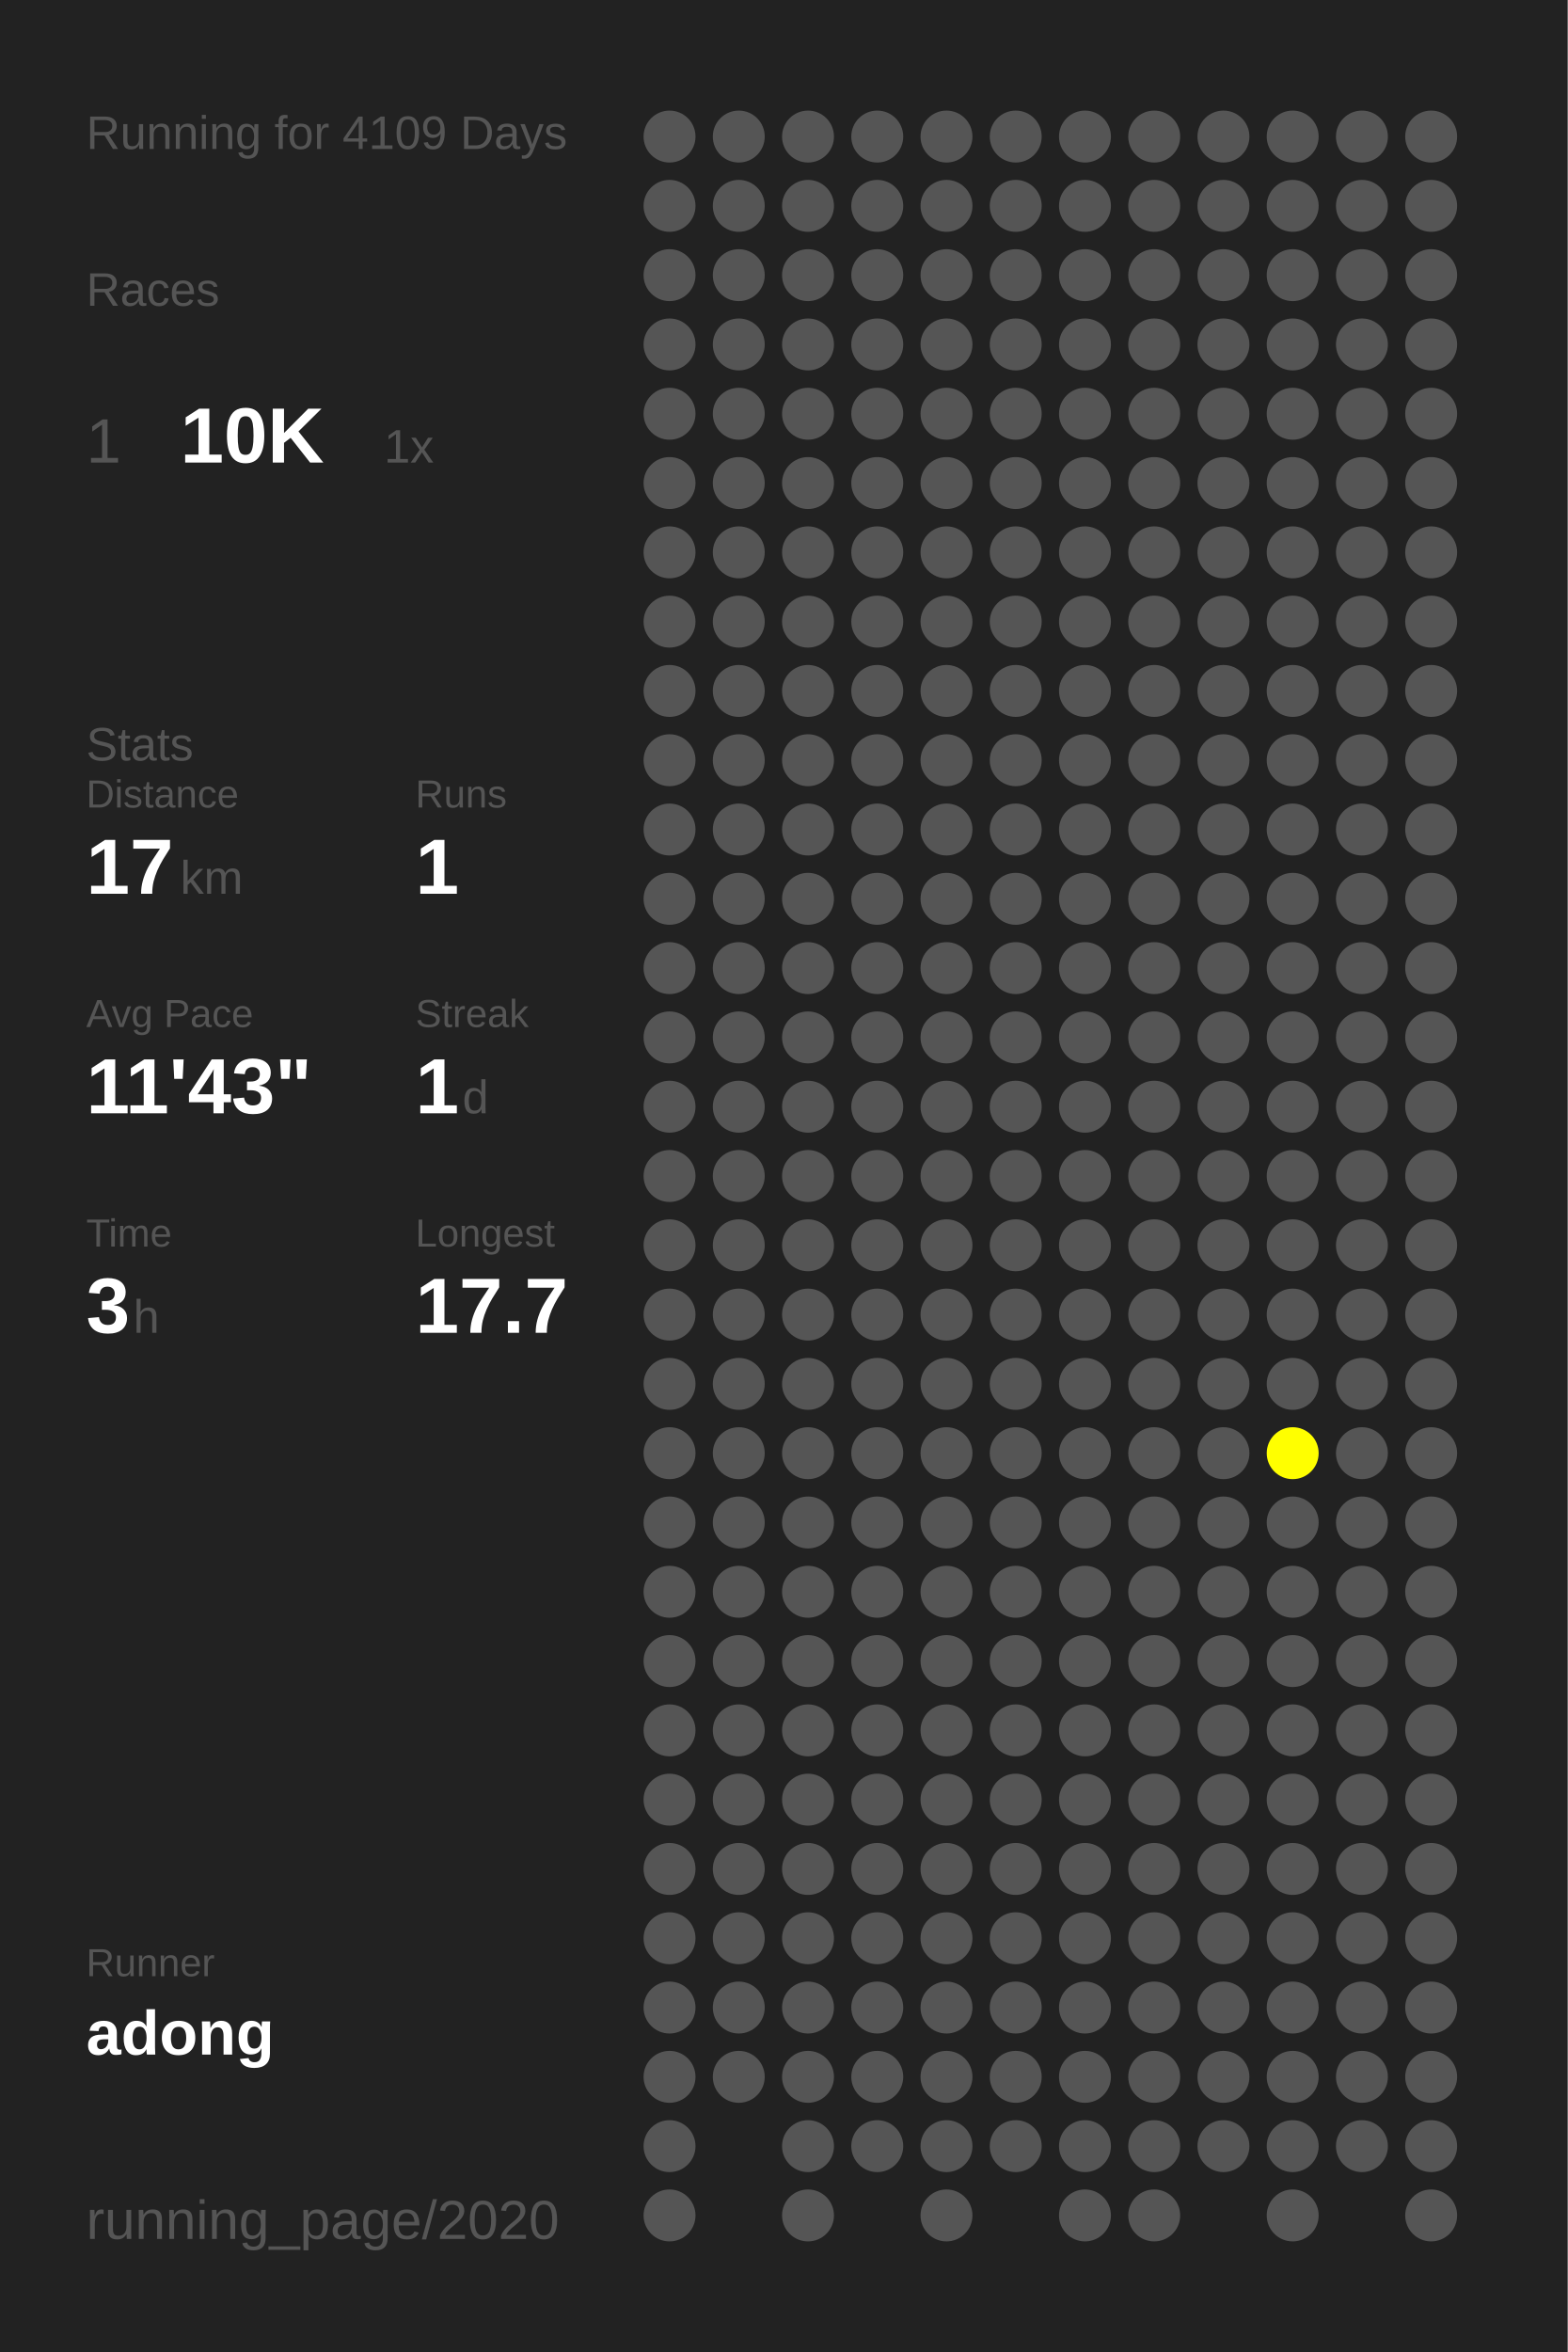
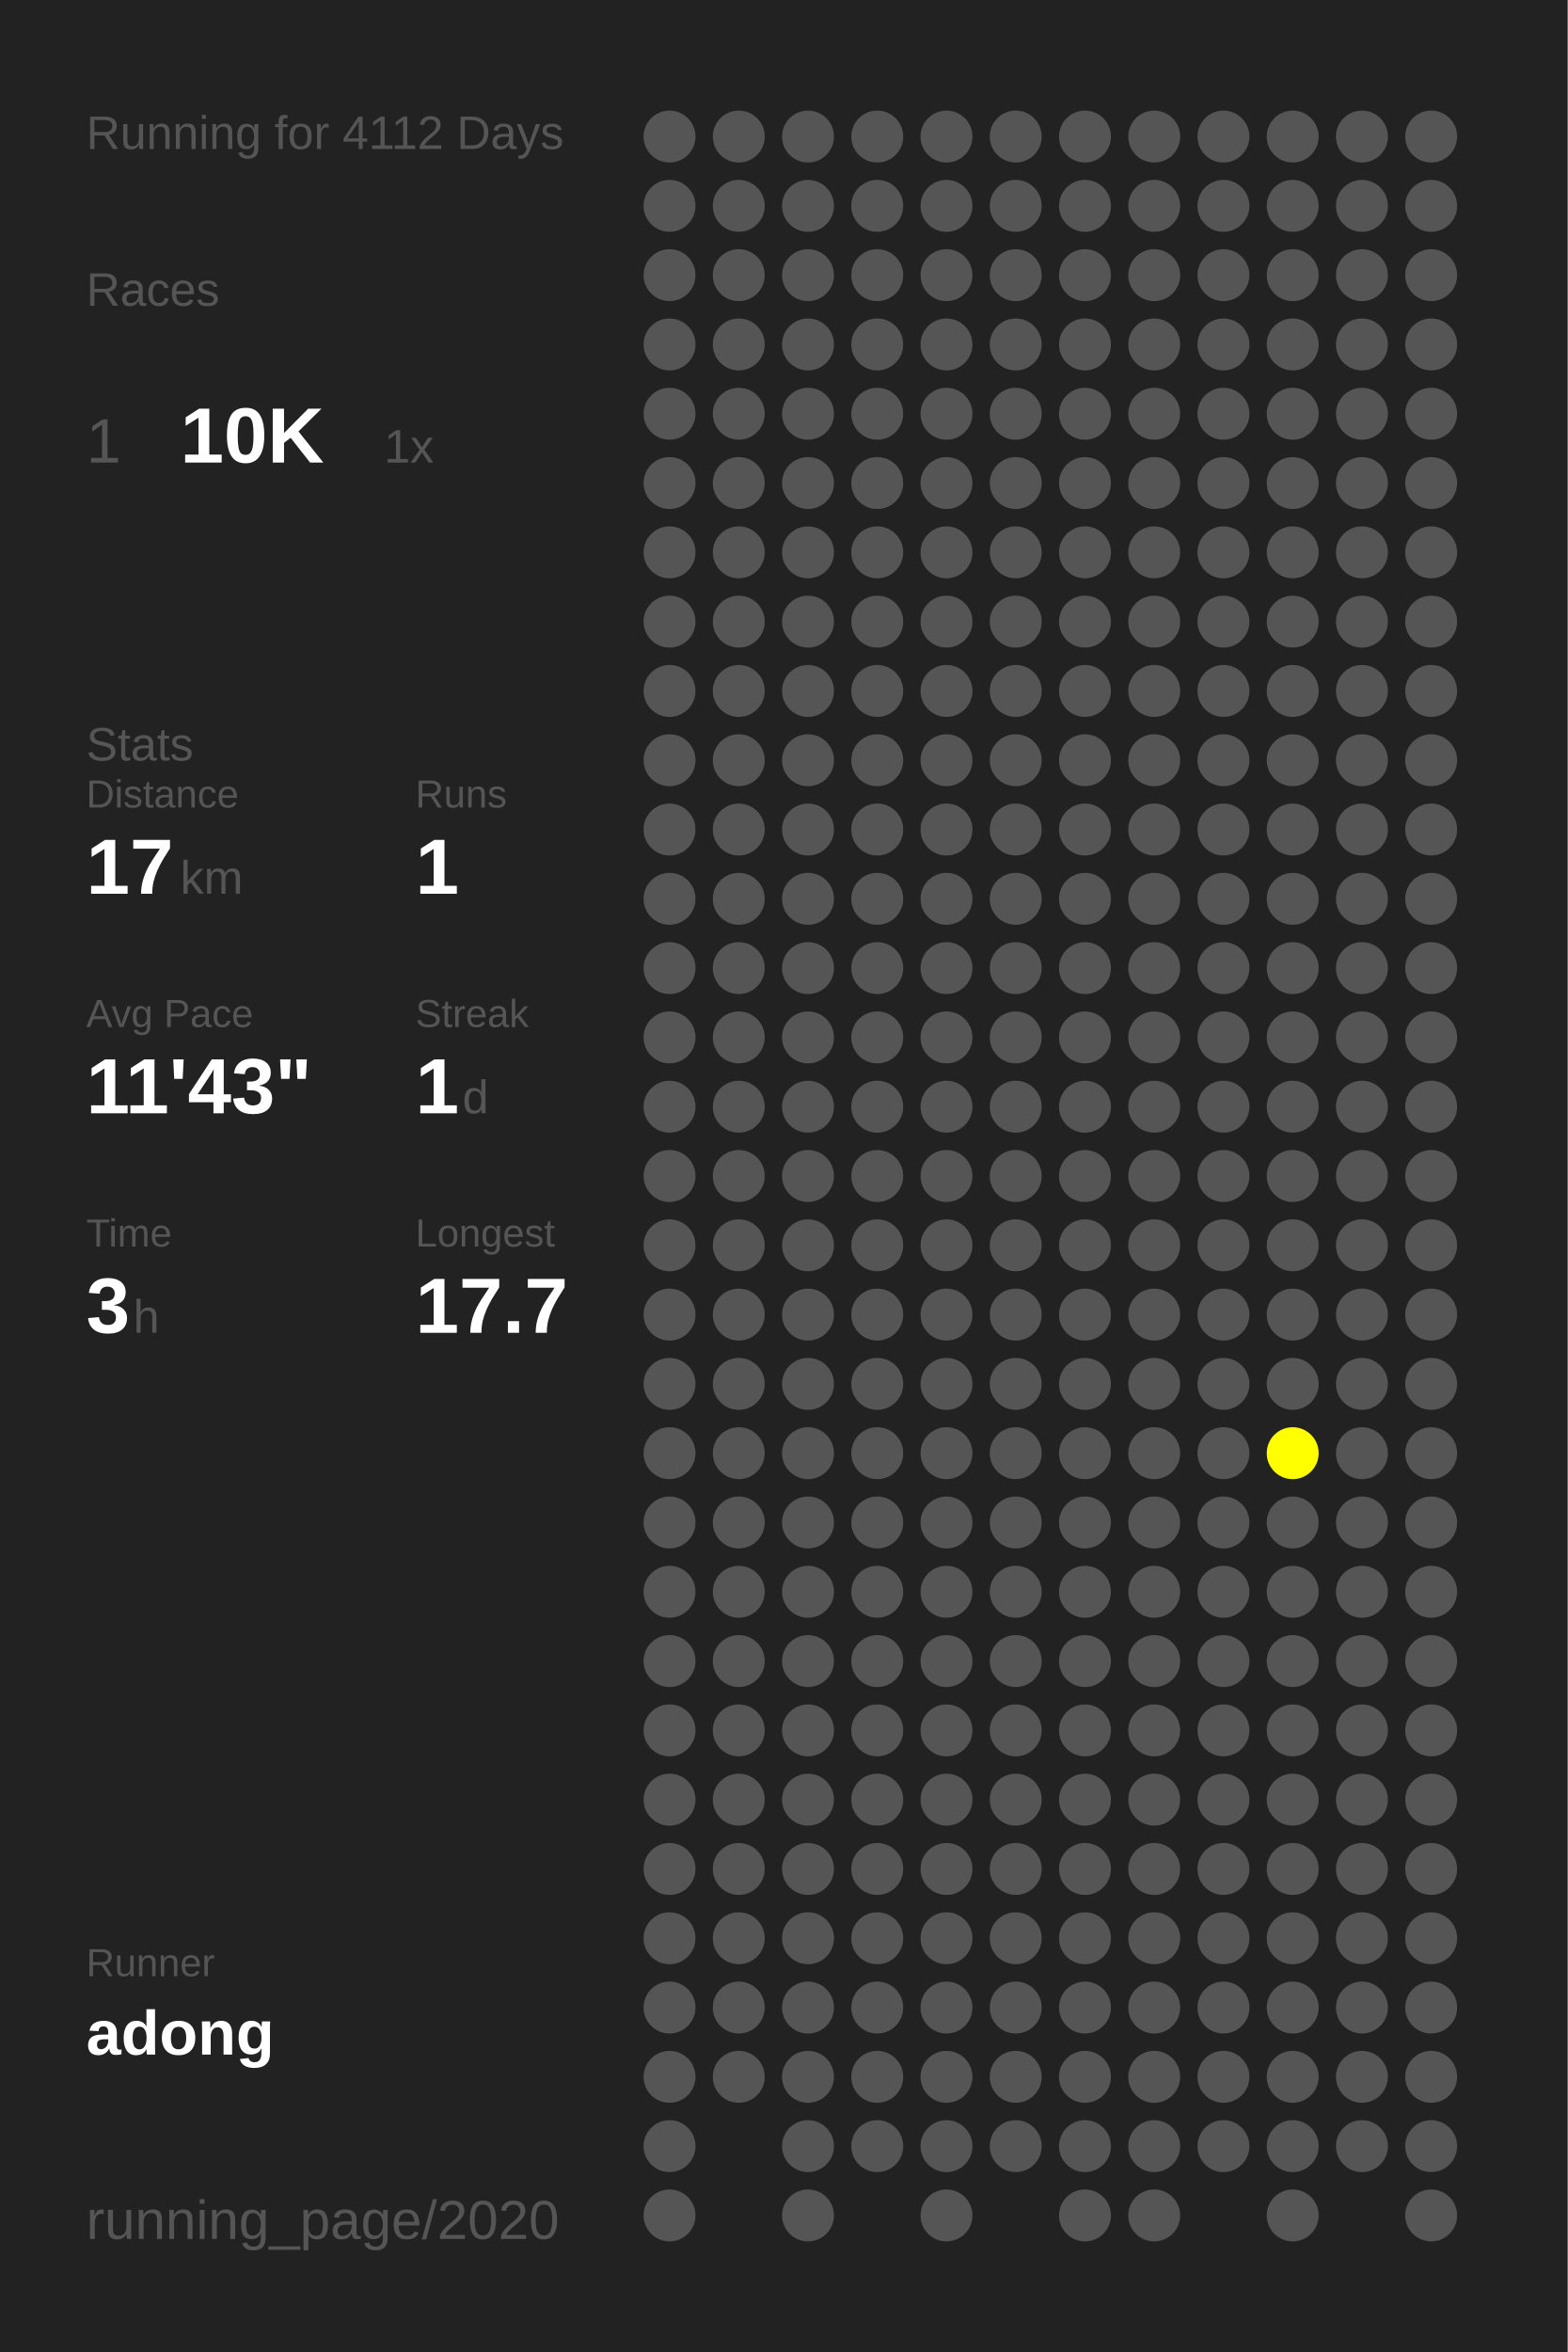
<svg xmlns="http://www.w3.org/2000/svg" baseProfile="full" height="300mm" version="1.1" viewBox="0,0,200,300" width="200mm">
  <defs />
  <rect fill="#222222" height="300" width="200" x="0" y="0" />
-   <text fill="#555555" style="font-size:6px; font-family:Arial;" x="11" y="19">Running for 4109 Days</text>
+   <text fill="#555555" style="font-size:6px; font-family:Arial;" x="11" y="19">Running for 4112 Days</text>
  <text fill="#555555" style="font-size:6px; font-family:Arial;" x="11" y="39">Races</text>
  <text fill="#555555" style="font-size:8px; font-family:Arial;" x="11" y="59">1</text>
  <text fill="#FFFFFF" style="font-size:10px; font-family:Arial; font-weight:bold;" x="23" y="59">10K</text>
  <text fill="#555555" style="font-size:6px; font-family:Arial;" x="49" y="59">1x</text>
  <text fill="#555555" style="font-size:6px; font-family:Arial;" x="11" y="97">Stats</text>
  <text fill="#555555" style="font-size:5px; font-family:Arial;" x="11" y="103">Distance</text>
  <text fill="#FFFFFF" style="font-size:10px; font-family:Arial; font-weight:bold;" x="11" y="114">17</text>
  <text fill="#555555" style="font-size:6px; font-family:Arial;" x="23" y="114">km</text>
  <text fill="#555555" style="font-size:5px; font-family:Arial;" x="53" y="103">Runs</text>
  <text fill="#FFFFFF" style="font-size:10px; font-family:Arial; font-weight:bold;" x="53" y="114">1</text>
  <text fill="#555555" style="font-size:5px; font-family:Arial;" x="11" y="131">Avg Pace</text>
  <text fill="#FFFFFF" style="font-size:10px; font-family:Arial; font-weight:bold;" x="11" y="142">11'43"</text>
  <text fill="#555555" style="font-size:5px; font-family:Arial;" x="53" y="131">Streak</text>
  <text fill="#FFFFFF" style="font-size:10px; font-family:Arial; font-weight:bold;" x="53" y="142">1</text>
  <text fill="#555555" style="font-size:6px; font-family:Arial;" x="59" y="142">d</text>
  <text fill="#555555" style="font-size:5px; font-family:Arial;" x="11" y="159">Time</text>
  <text fill="#FFFFFF" style="font-size:10px; font-family:Arial; font-weight:bold;" x="11" y="170">3</text>
  <text fill="#555555" style="font-size:6px; font-family:Arial;" x="17" y="170">h</text>
  <text fill="#555555" style="font-size:5px; font-family:Arial;" x="53" y="159">Longest</text>
  <text fill="#FFFFFF" style="font-size:10px; font-family:Arial; font-weight:bold;" x="53" y="170">17.7</text>
  <text fill="#555555" style="font-size:5px; font-family:Arial;" x="11" y="252.065">Runner</text>
  <text fill="#FFFFFF" style="font-size:8px; font-family:Arial; font-weight:bold;" x="11" y="262.065">adong</text>
  <text fill="#555555" style="font-size:7px; font-family:Arial;" x="11" y="285.581">running_page/2020</text>
  <circle cx="85.417" cy="17.419" fill="#555555" r="3.312" />
  <circle cx="85.417" cy="26.258" fill="#555555" r="3.312" />
  <circle cx="85.417" cy="35.097" fill="#555555" r="3.312" />
  <circle cx="85.417" cy="43.935" fill="#555555" r="3.312" />
  <circle cx="85.417" cy="52.774" fill="#555555" r="3.312" />
  <circle cx="85.417" cy="61.613" fill="#555555" r="3.312" />
  <circle cx="85.417" cy="70.452" fill="#555555" r="3.312" />
  <circle cx="85.417" cy="79.29" fill="#555555" r="3.312" />
  <circle cx="85.417" cy="88.129" fill="#555555" r="3.312" />
  <circle cx="85.417" cy="96.968" fill="#555555" r="3.312" />
  <circle cx="85.417" cy="105.806" fill="#555555" r="3.312" />
  <circle cx="85.417" cy="114.645" fill="#555555" r="3.312" />
  <circle cx="85.417" cy="123.484" fill="#555555" r="3.312" />
  <circle cx="85.417" cy="132.323" fill="#555555" r="3.312" />
  <circle cx="85.417" cy="141.161" fill="#555555" r="3.312" />
  <circle cx="85.417" cy="150" fill="#555555" r="3.312" />
  <circle cx="85.417" cy="158.839" fill="#555555" r="3.312" />
  <circle cx="85.417" cy="167.677" fill="#555555" r="3.312" />
  <circle cx="85.417" cy="176.516" fill="#555555" r="3.312" />
  <circle cx="85.417" cy="185.355" fill="#555555" r="3.312" />
  <circle cx="85.417" cy="194.194" fill="#555555" r="3.312" />
  <circle cx="85.417" cy="203.032" fill="#555555" r="3.312" />
  <circle cx="85.417" cy="211.871" fill="#555555" r="3.312" />
  <circle cx="85.417" cy="220.71" fill="#555555" r="3.312" />
  <circle cx="85.417" cy="229.548" fill="#555555" r="3.312" />
  <circle cx="85.417" cy="238.387" fill="#555555" r="3.312" />
  <circle cx="85.417" cy="247.226" fill="#555555" r="3.312" />
  <circle cx="85.417" cy="256.065" fill="#555555" r="3.312" />
  <circle cx="85.417" cy="264.903" fill="#555555" r="3.312" />
  <circle cx="85.417" cy="273.742" fill="#555555" r="3.312" />
  <circle cx="85.417" cy="282.581" fill="#555555" r="3.312" />
  <circle cx="94.25" cy="17.419" fill="#555555" r="3.312" />
  <circle cx="94.25" cy="26.258" fill="#555555" r="3.312" />
  <circle cx="94.25" cy="35.097" fill="#555555" r="3.312" />
  <circle cx="94.25" cy="43.935" fill="#555555" r="3.312" />
  <circle cx="94.25" cy="52.774" fill="#555555" r="3.312" />
  <circle cx="94.25" cy="61.613" fill="#555555" r="3.312" />
  <circle cx="94.25" cy="70.452" fill="#555555" r="3.312" />
  <circle cx="94.25" cy="79.29" fill="#555555" r="3.312" />
  <circle cx="94.25" cy="88.129" fill="#555555" r="3.312" />
  <circle cx="94.25" cy="96.968" fill="#555555" r="3.312" />
  <circle cx="94.25" cy="105.806" fill="#555555" r="3.312" />
  <circle cx="94.25" cy="114.645" fill="#555555" r="3.312" />
  <circle cx="94.25" cy="123.484" fill="#555555" r="3.312" />
  <circle cx="94.25" cy="132.323" fill="#555555" r="3.312" />
  <circle cx="94.25" cy="141.161" fill="#555555" r="3.312" />
  <circle cx="94.25" cy="150" fill="#555555" r="3.312" />
  <circle cx="94.25" cy="158.839" fill="#555555" r="3.312" />
  <circle cx="94.25" cy="167.677" fill="#555555" r="3.312" />
  <circle cx="94.25" cy="176.516" fill="#555555" r="3.312" />
  <circle cx="94.25" cy="185.355" fill="#555555" r="3.312" />
  <circle cx="94.25" cy="194.194" fill="#555555" r="3.312" />
  <circle cx="94.25" cy="203.032" fill="#555555" r="3.312" />
  <circle cx="94.25" cy="211.871" fill="#555555" r="3.312" />
  <circle cx="94.25" cy="220.71" fill="#555555" r="3.312" />
  <circle cx="94.25" cy="229.548" fill="#555555" r="3.312" />
  <circle cx="94.25" cy="238.387" fill="#555555" r="3.312" />
  <circle cx="94.25" cy="247.226" fill="#555555" r="3.312" />
  <circle cx="94.25" cy="256.065" fill="#555555" r="3.312" />
  <circle cx="94.25" cy="264.903" fill="#555555" r="3.312" />
  <circle cx="103.083" cy="17.419" fill="#555555" r="3.312" />
  <circle cx="103.083" cy="26.258" fill="#555555" r="3.312" />
  <circle cx="103.083" cy="35.097" fill="#555555" r="3.312" />
  <circle cx="103.083" cy="43.935" fill="#555555" r="3.312" />
  <circle cx="103.083" cy="52.774" fill="#555555" r="3.312" />
  <circle cx="103.083" cy="61.613" fill="#555555" r="3.312" />
  <circle cx="103.083" cy="70.452" fill="#555555" r="3.312" />
  <circle cx="103.083" cy="79.29" fill="#555555" r="3.312" />
  <circle cx="103.083" cy="88.129" fill="#555555" r="3.312" />
  <circle cx="103.083" cy="96.968" fill="#555555" r="3.312" />
  <circle cx="103.083" cy="105.806" fill="#555555" r="3.312" />
  <circle cx="103.083" cy="114.645" fill="#555555" r="3.312" />
  <circle cx="103.083" cy="123.484" fill="#555555" r="3.312" />
  <circle cx="103.083" cy="132.323" fill="#555555" r="3.312" />
  <circle cx="103.083" cy="141.161" fill="#555555" r="3.312" />
  <circle cx="103.083" cy="150" fill="#555555" r="3.312" />
  <circle cx="103.083" cy="158.839" fill="#555555" r="3.312" />
  <circle cx="103.083" cy="167.677" fill="#555555" r="3.312" />
  <circle cx="103.083" cy="176.516" fill="#555555" r="3.312" />
  <circle cx="103.083" cy="185.355" fill="#555555" r="3.312" />
  <circle cx="103.083" cy="194.194" fill="#555555" r="3.312" />
  <circle cx="103.083" cy="203.032" fill="#555555" r="3.312" />
  <circle cx="103.083" cy="211.871" fill="#555555" r="3.312" />
  <circle cx="103.083" cy="220.71" fill="#555555" r="3.312" />
  <circle cx="103.083" cy="229.548" fill="#555555" r="3.312" />
  <circle cx="103.083" cy="238.387" fill="#555555" r="3.312" />
  <circle cx="103.083" cy="247.226" fill="#555555" r="3.312" />
  <circle cx="103.083" cy="256.065" fill="#555555" r="3.312" />
  <circle cx="103.083" cy="264.903" fill="#555555" r="3.312" />
  <circle cx="103.083" cy="273.742" fill="#555555" r="3.312" />
  <circle cx="103.083" cy="282.581" fill="#555555" r="3.312" />
  <circle cx="111.917" cy="17.419" fill="#555555" r="3.312" />
  <circle cx="111.917" cy="26.258" fill="#555555" r="3.312" />
  <circle cx="111.917" cy="35.097" fill="#555555" r="3.312" />
  <circle cx="111.917" cy="43.935" fill="#555555" r="3.312" />
  <circle cx="111.917" cy="52.774" fill="#555555" r="3.312" />
  <circle cx="111.917" cy="61.613" fill="#555555" r="3.312" />
  <circle cx="111.917" cy="70.452" fill="#555555" r="3.312" />
  <circle cx="111.917" cy="79.29" fill="#555555" r="3.312" />
  <circle cx="111.917" cy="88.129" fill="#555555" r="3.312" />
  <circle cx="111.917" cy="96.968" fill="#555555" r="3.312" />
  <circle cx="111.917" cy="105.806" fill="#555555" r="3.312" />
  <circle cx="111.917" cy="114.645" fill="#555555" r="3.312" />
  <circle cx="111.917" cy="123.484" fill="#555555" r="3.312" />
  <circle cx="111.917" cy="132.323" fill="#555555" r="3.312" />
  <circle cx="111.917" cy="141.161" fill="#555555" r="3.312" />
  <circle cx="111.917" cy="150" fill="#555555" r="3.312" />
  <circle cx="111.917" cy="158.839" fill="#555555" r="3.312" />
  <circle cx="111.917" cy="167.677" fill="#555555" r="3.312" />
  <circle cx="111.917" cy="176.516" fill="#555555" r="3.312" />
  <circle cx="111.917" cy="185.355" fill="#555555" r="3.312" />
  <circle cx="111.917" cy="194.194" fill="#555555" r="3.312" />
  <circle cx="111.917" cy="203.032" fill="#555555" r="3.312" />
  <circle cx="111.917" cy="211.871" fill="#555555" r="3.312" />
  <circle cx="111.917" cy="220.71" fill="#555555" r="3.312" />
  <circle cx="111.917" cy="229.548" fill="#555555" r="3.312" />
  <circle cx="111.917" cy="238.387" fill="#555555" r="3.312" />
  <circle cx="111.917" cy="247.226" fill="#555555" r="3.312" />
  <circle cx="111.917" cy="256.065" fill="#555555" r="3.312" />
  <circle cx="111.917" cy="264.903" fill="#555555" r="3.312" />
  <circle cx="111.917" cy="273.742" fill="#555555" r="3.312" />
  <circle cx="120.75" cy="17.419" fill="#555555" r="3.312" />
  <circle cx="120.75" cy="26.258" fill="#555555" r="3.312" />
  <circle cx="120.75" cy="35.097" fill="#555555" r="3.312" />
  <circle cx="120.75" cy="43.935" fill="#555555" r="3.312" />
  <circle cx="120.75" cy="52.774" fill="#555555" r="3.312" />
  <circle cx="120.75" cy="61.613" fill="#555555" r="3.312" />
  <circle cx="120.75" cy="70.452" fill="#555555" r="3.312" />
  <circle cx="120.75" cy="79.29" fill="#555555" r="3.312" />
  <circle cx="120.75" cy="88.129" fill="#555555" r="3.312" />
  <circle cx="120.75" cy="96.968" fill="#555555" r="3.312" />
  <circle cx="120.75" cy="105.806" fill="#555555" r="3.312" />
  <circle cx="120.75" cy="114.645" fill="#555555" r="3.312" />
  <circle cx="120.75" cy="123.484" fill="#555555" r="3.312" />
  <circle cx="120.75" cy="132.323" fill="#555555" r="3.312" />
  <circle cx="120.75" cy="141.161" fill="#555555" r="3.312" />
  <circle cx="120.75" cy="150" fill="#555555" r="3.312" />
  <circle cx="120.75" cy="158.839" fill="#555555" r="3.312" />
  <circle cx="120.75" cy="167.677" fill="#555555" r="3.312" />
  <circle cx="120.75" cy="176.516" fill="#555555" r="3.312" />
  <circle cx="120.75" cy="185.355" fill="#555555" r="3.312" />
  <circle cx="120.75" cy="194.194" fill="#555555" r="3.312" />
  <circle cx="120.75" cy="203.032" fill="#555555" r="3.312" />
  <circle cx="120.75" cy="211.871" fill="#555555" r="3.312" />
  <circle cx="120.75" cy="220.71" fill="#555555" r="3.312" />
  <circle cx="120.75" cy="229.548" fill="#555555" r="3.312" />
  <circle cx="120.75" cy="238.387" fill="#555555" r="3.312" />
  <circle cx="120.75" cy="247.226" fill="#555555" r="3.312" />
  <circle cx="120.75" cy="256.065" fill="#555555" r="3.312" />
  <circle cx="120.75" cy="264.903" fill="#555555" r="3.312" />
  <circle cx="120.75" cy="273.742" fill="#555555" r="3.312" />
  <circle cx="120.75" cy="282.581" fill="#555555" r="3.312" />
  <circle cx="129.583" cy="17.419" fill="#555555" r="3.312" />
  <circle cx="129.583" cy="26.258" fill="#555555" r="3.312" />
  <circle cx="129.583" cy="35.097" fill="#555555" r="3.312" />
  <circle cx="129.583" cy="43.935" fill="#555555" r="3.312" />
  <circle cx="129.583" cy="52.774" fill="#555555" r="3.312" />
  <circle cx="129.583" cy="61.613" fill="#555555" r="3.312" />
  <circle cx="129.583" cy="70.452" fill="#555555" r="3.312" />
  <circle cx="129.583" cy="79.29" fill="#555555" r="3.312" />
  <circle cx="129.583" cy="88.129" fill="#555555" r="3.312" />
  <circle cx="129.583" cy="96.968" fill="#555555" r="3.312" />
  <circle cx="129.583" cy="105.806" fill="#555555" r="3.312" />
  <circle cx="129.583" cy="114.645" fill="#555555" r="3.312" />
  <circle cx="129.583" cy="123.484" fill="#555555" r="3.312" />
  <circle cx="129.583" cy="132.323" fill="#555555" r="3.312" />
  <circle cx="129.583" cy="141.161" fill="#555555" r="3.312" />
  <circle cx="129.583" cy="150" fill="#555555" r="3.312" />
  <circle cx="129.583" cy="158.839" fill="#555555" r="3.312" />
  <circle cx="129.583" cy="167.677" fill="#555555" r="3.312" />
  <circle cx="129.583" cy="176.516" fill="#555555" r="3.312" />
  <circle cx="129.583" cy="185.355" fill="#555555" r="3.312" />
  <circle cx="129.583" cy="194.194" fill="#555555" r="3.312" />
  <circle cx="129.583" cy="203.032" fill="#555555" r="3.312" />
  <circle cx="129.583" cy="211.871" fill="#555555" r="3.312" />
  <circle cx="129.583" cy="220.71" fill="#555555" r="3.312" />
  <circle cx="129.583" cy="229.548" fill="#555555" r="3.312" />
  <circle cx="129.583" cy="238.387" fill="#555555" r="3.312" />
  <circle cx="129.583" cy="247.226" fill="#555555" r="3.312" />
  <circle cx="129.583" cy="256.065" fill="#555555" r="3.312" />
  <circle cx="129.583" cy="264.903" fill="#555555" r="3.312" />
  <circle cx="129.583" cy="273.742" fill="#555555" r="3.312" />
  <circle cx="138.417" cy="17.419" fill="#555555" r="3.312" />
  <circle cx="138.417" cy="26.258" fill="#555555" r="3.312" />
  <circle cx="138.417" cy="35.097" fill="#555555" r="3.312" />
  <circle cx="138.417" cy="43.935" fill="#555555" r="3.312" />
  <circle cx="138.417" cy="52.774" fill="#555555" r="3.312" />
  <circle cx="138.417" cy="61.613" fill="#555555" r="3.312" />
  <circle cx="138.417" cy="70.452" fill="#555555" r="3.312" />
  <circle cx="138.417" cy="79.29" fill="#555555" r="3.312" />
  <circle cx="138.417" cy="88.129" fill="#555555" r="3.312" />
  <circle cx="138.417" cy="96.968" fill="#555555" r="3.312" />
  <circle cx="138.417" cy="105.806" fill="#555555" r="3.312" />
  <circle cx="138.417" cy="114.645" fill="#555555" r="3.312" />
  <circle cx="138.417" cy="123.484" fill="#555555" r="3.312" />
  <circle cx="138.417" cy="132.323" fill="#555555" r="3.312" />
  <circle cx="138.417" cy="141.161" fill="#555555" r="3.312" />
  <circle cx="138.417" cy="150" fill="#555555" r="3.312" />
  <circle cx="138.417" cy="158.839" fill="#555555" r="3.312" />
  <circle cx="138.417" cy="167.677" fill="#555555" r="3.312" />
  <circle cx="138.417" cy="176.516" fill="#555555" r="3.312" />
  <circle cx="138.417" cy="185.355" fill="#555555" r="3.312" />
  <circle cx="138.417" cy="194.194" fill="#555555" r="3.312" />
  <circle cx="138.417" cy="203.032" fill="#555555" r="3.312" />
  <circle cx="138.417" cy="211.871" fill="#555555" r="3.312" />
  <circle cx="138.417" cy="220.71" fill="#555555" r="3.312" />
  <circle cx="138.417" cy="229.548" fill="#555555" r="3.312" />
  <circle cx="138.417" cy="238.387" fill="#555555" r="3.312" />
  <circle cx="138.417" cy="247.226" fill="#555555" r="3.312" />
  <circle cx="138.417" cy="256.065" fill="#555555" r="3.312" />
  <circle cx="138.417" cy="264.903" fill="#555555" r="3.312" />
  <circle cx="138.417" cy="273.742" fill="#555555" r="3.312" />
  <circle cx="138.417" cy="282.581" fill="#555555" r="3.312" />
  <circle cx="147.25" cy="17.419" fill="#555555" r="3.312" />
  <circle cx="147.25" cy="26.258" fill="#555555" r="3.312" />
  <circle cx="147.25" cy="35.097" fill="#555555" r="3.312" />
  <circle cx="147.25" cy="43.935" fill="#555555" r="3.312" />
  <circle cx="147.25" cy="52.774" fill="#555555" r="3.312" />
  <circle cx="147.25" cy="61.613" fill="#555555" r="3.312" />
  <circle cx="147.25" cy="70.452" fill="#555555" r="3.312" />
  <circle cx="147.25" cy="79.29" fill="#555555" r="3.312" />
  <circle cx="147.25" cy="88.129" fill="#555555" r="3.312" />
  <circle cx="147.25" cy="96.968" fill="#555555" r="3.312" />
  <circle cx="147.25" cy="105.806" fill="#555555" r="3.312" />
  <circle cx="147.25" cy="114.645" fill="#555555" r="3.312" />
  <circle cx="147.25" cy="123.484" fill="#555555" r="3.312" />
  <circle cx="147.25" cy="132.323" fill="#555555" r="3.312" />
  <circle cx="147.25" cy="141.161" fill="#555555" r="3.312" />
  <circle cx="147.25" cy="150" fill="#555555" r="3.312" />
  <circle cx="147.25" cy="158.839" fill="#555555" r="3.312" />
  <circle cx="147.25" cy="167.677" fill="#555555" r="3.312" />
  <circle cx="147.25" cy="176.516" fill="#555555" r="3.312" />
  <circle cx="147.25" cy="185.355" fill="#555555" r="3.312" />
  <circle cx="147.25" cy="194.194" fill="#555555" r="3.312" />
  <circle cx="147.25" cy="203.032" fill="#555555" r="3.312" />
  <circle cx="147.25" cy="211.871" fill="#555555" r="3.312" />
  <circle cx="147.25" cy="220.71" fill="#555555" r="3.312" />
  <circle cx="147.25" cy="229.548" fill="#555555" r="3.312" />
  <circle cx="147.25" cy="238.387" fill="#555555" r="3.312" />
  <circle cx="147.25" cy="247.226" fill="#555555" r="3.312" />
  <circle cx="147.25" cy="256.065" fill="#555555" r="3.312" />
  <circle cx="147.25" cy="264.903" fill="#555555" r="3.312" />
  <circle cx="147.25" cy="273.742" fill="#555555" r="3.312" />
  <circle cx="147.25" cy="282.581" fill="#555555" r="3.312" />
  <circle cx="156.083" cy="17.419" fill="#555555" r="3.312" />
  <circle cx="156.083" cy="26.258" fill="#555555" r="3.312" />
  <circle cx="156.083" cy="35.097" fill="#555555" r="3.312" />
  <circle cx="156.083" cy="43.935" fill="#555555" r="3.312" />
  <circle cx="156.083" cy="52.774" fill="#555555" r="3.312" />
  <circle cx="156.083" cy="61.613" fill="#555555" r="3.312" />
  <circle cx="156.083" cy="70.452" fill="#555555" r="3.312" />
  <circle cx="156.083" cy="79.29" fill="#555555" r="3.312" />
  <circle cx="156.083" cy="88.129" fill="#555555" r="3.312" />
  <circle cx="156.083" cy="96.968" fill="#555555" r="3.312" />
  <circle cx="156.083" cy="105.806" fill="#555555" r="3.312" />
  <circle cx="156.083" cy="114.645" fill="#555555" r="3.312" />
  <circle cx="156.083" cy="123.484" fill="#555555" r="3.312" />
  <circle cx="156.083" cy="132.323" fill="#555555" r="3.312" />
  <circle cx="156.083" cy="141.161" fill="#555555" r="3.312" />
  <circle cx="156.083" cy="150" fill="#555555" r="3.312" />
  <circle cx="156.083" cy="158.839" fill="#555555" r="3.312" />
  <circle cx="156.083" cy="167.677" fill="#555555" r="3.312" />
  <circle cx="156.083" cy="176.516" fill="#555555" r="3.312" />
  <circle cx="156.083" cy="185.355" fill="#555555" r="3.312" />
  <circle cx="156.083" cy="194.194" fill="#555555" r="3.312" />
  <circle cx="156.083" cy="203.032" fill="#555555" r="3.312" />
  <circle cx="156.083" cy="211.871" fill="#555555" r="3.312" />
  <circle cx="156.083" cy="220.71" fill="#555555" r="3.312" />
  <circle cx="156.083" cy="229.548" fill="#555555" r="3.312" />
  <circle cx="156.083" cy="238.387" fill="#555555" r="3.312" />
  <circle cx="156.083" cy="247.226" fill="#555555" r="3.312" />
  <circle cx="156.083" cy="256.065" fill="#555555" r="3.312" />
  <circle cx="156.083" cy="264.903" fill="#555555" r="3.312" />
  <circle cx="156.083" cy="273.742" fill="#555555" r="3.312" />
  <circle cx="164.917" cy="17.419" fill="#555555" r="3.312" />
  <circle cx="164.917" cy="26.258" fill="#555555" r="3.312" />
  <circle cx="164.917" cy="35.097" fill="#555555" r="3.312" />
  <circle cx="164.917" cy="43.935" fill="#555555" r="3.312" />
  <circle cx="164.917" cy="52.774" fill="#555555" r="3.312" />
  <circle cx="164.917" cy="61.613" fill="#555555" r="3.312" />
  <circle cx="164.917" cy="70.452" fill="#555555" r="3.312" />
  <circle cx="164.917" cy="79.29" fill="#555555" r="3.312" />
  <circle cx="164.917" cy="88.129" fill="#555555" r="3.312" />
  <circle cx="164.917" cy="96.968" fill="#555555" r="3.312" />
  <circle cx="164.917" cy="105.806" fill="#555555" r="3.312" />
  <circle cx="164.917" cy="114.645" fill="#555555" r="3.312" />
  <circle cx="164.917" cy="123.484" fill="#555555" r="3.312" />
  <circle cx="164.917" cy="132.323" fill="#555555" r="3.312" />
  <circle cx="164.917" cy="141.161" fill="#555555" r="3.312" />
  <circle cx="164.917" cy="150" fill="#555555" r="3.312" />
  <circle cx="164.917" cy="158.839" fill="#555555" r="3.312" />
  <circle cx="164.917" cy="167.677" fill="#555555" r="3.312" />
  <circle cx="164.917" cy="176.516" fill="#555555" r="3.312" />
  <circle cx="164.917" cy="185.355" fill="#FFFF00" r="3.312" />
  <circle cx="164.917" cy="194.194" fill="#555555" r="3.312" />
  <circle cx="164.917" cy="203.032" fill="#555555" r="3.312" />
  <circle cx="164.917" cy="211.871" fill="#555555" r="3.312" />
  <circle cx="164.917" cy="220.71" fill="#555555" r="3.312" />
  <circle cx="164.917" cy="229.548" fill="#555555" r="3.312" />
  <circle cx="164.917" cy="238.387" fill="#555555" r="3.312" />
  <circle cx="164.917" cy="247.226" fill="#555555" r="3.312" />
  <circle cx="164.917" cy="256.065" fill="#555555" r="3.312" />
  <circle cx="164.917" cy="264.903" fill="#555555" r="3.312" />
  <circle cx="164.917" cy="273.742" fill="#555555" r="3.312" />
  <circle cx="164.917" cy="282.581" fill="#555555" r="3.312" />
  <circle cx="173.75" cy="17.419" fill="#555555" r="3.312" />
  <circle cx="173.75" cy="26.258" fill="#555555" r="3.312" />
  <circle cx="173.75" cy="35.097" fill="#555555" r="3.312" />
  <circle cx="173.75" cy="43.935" fill="#555555" r="3.312" />
  <circle cx="173.75" cy="52.774" fill="#555555" r="3.312" />
  <circle cx="173.75" cy="61.613" fill="#555555" r="3.312" />
  <circle cx="173.75" cy="70.452" fill="#555555" r="3.312" />
  <circle cx="173.75" cy="79.29" fill="#555555" r="3.312" />
  <circle cx="173.75" cy="88.129" fill="#555555" r="3.312" />
  <circle cx="173.75" cy="96.968" fill="#555555" r="3.312" />
  <circle cx="173.75" cy="105.806" fill="#555555" r="3.312" />
  <circle cx="173.75" cy="114.645" fill="#555555" r="3.312" />
  <circle cx="173.75" cy="123.484" fill="#555555" r="3.312" />
  <circle cx="173.75" cy="132.323" fill="#555555" r="3.312" />
  <circle cx="173.75" cy="141.161" fill="#555555" r="3.312" />
  <circle cx="173.75" cy="150" fill="#555555" r="3.312" />
  <circle cx="173.75" cy="158.839" fill="#555555" r="3.312" />
  <circle cx="173.75" cy="167.677" fill="#555555" r="3.312" />
  <circle cx="173.75" cy="176.516" fill="#555555" r="3.312" />
  <circle cx="173.75" cy="185.355" fill="#555555" r="3.312" />
  <circle cx="173.75" cy="194.194" fill="#555555" r="3.312" />
  <circle cx="173.75" cy="203.032" fill="#555555" r="3.312" />
  <circle cx="173.75" cy="211.871" fill="#555555" r="3.312" />
  <circle cx="173.75" cy="220.71" fill="#555555" r="3.312" />
  <circle cx="173.75" cy="229.548" fill="#555555" r="3.312" />
  <circle cx="173.75" cy="238.387" fill="#555555" r="3.312" />
  <circle cx="173.75" cy="247.226" fill="#555555" r="3.312" />
  <circle cx="173.75" cy="256.065" fill="#555555" r="3.312" />
  <circle cx="173.75" cy="264.903" fill="#555555" r="3.312" />
  <circle cx="173.75" cy="273.742" fill="#555555" r="3.312" />
  <circle cx="182.583" cy="17.419" fill="#555555" r="3.312" />
  <circle cx="182.583" cy="26.258" fill="#555555" r="3.312" />
  <circle cx="182.583" cy="35.097" fill="#555555" r="3.312" />
  <circle cx="182.583" cy="43.935" fill="#555555" r="3.312" />
  <circle cx="182.583" cy="52.774" fill="#555555" r="3.312" />
  <circle cx="182.583" cy="61.613" fill="#555555" r="3.312" />
  <circle cx="182.583" cy="70.452" fill="#555555" r="3.312" />
  <circle cx="182.583" cy="79.29" fill="#555555" r="3.312" />
  <circle cx="182.583" cy="88.129" fill="#555555" r="3.312" />
  <circle cx="182.583" cy="96.968" fill="#555555" r="3.312" />
  <circle cx="182.583" cy="105.806" fill="#555555" r="3.312" />
  <circle cx="182.583" cy="114.645" fill="#555555" r="3.312" />
  <circle cx="182.583" cy="123.484" fill="#555555" r="3.312" />
  <circle cx="182.583" cy="132.323" fill="#555555" r="3.312" />
  <circle cx="182.583" cy="141.161" fill="#555555" r="3.312" />
  <circle cx="182.583" cy="150" fill="#555555" r="3.312" />
  <circle cx="182.583" cy="158.839" fill="#555555" r="3.312" />
  <circle cx="182.583" cy="167.677" fill="#555555" r="3.312" />
  <circle cx="182.583" cy="176.516" fill="#555555" r="3.312" />
  <circle cx="182.583" cy="185.355" fill="#555555" r="3.312" />
  <circle cx="182.583" cy="194.194" fill="#555555" r="3.312" />
  <circle cx="182.583" cy="203.032" fill="#555555" r="3.312" />
  <circle cx="182.583" cy="211.871" fill="#555555" r="3.312" />
  <circle cx="182.583" cy="220.71" fill="#555555" r="3.312" />
  <circle cx="182.583" cy="229.548" fill="#555555" r="3.312" />
  <circle cx="182.583" cy="238.387" fill="#555555" r="3.312" />
  <circle cx="182.583" cy="247.226" fill="#555555" r="3.312" />
  <circle cx="182.583" cy="256.065" fill="#555555" r="3.312" />
  <circle cx="182.583" cy="264.903" fill="#555555" r="3.312" />
  <circle cx="182.583" cy="273.742" fill="#555555" r="3.312" />
  <circle cx="182.583" cy="282.581" fill="#555555" r="3.312" />
</svg>
